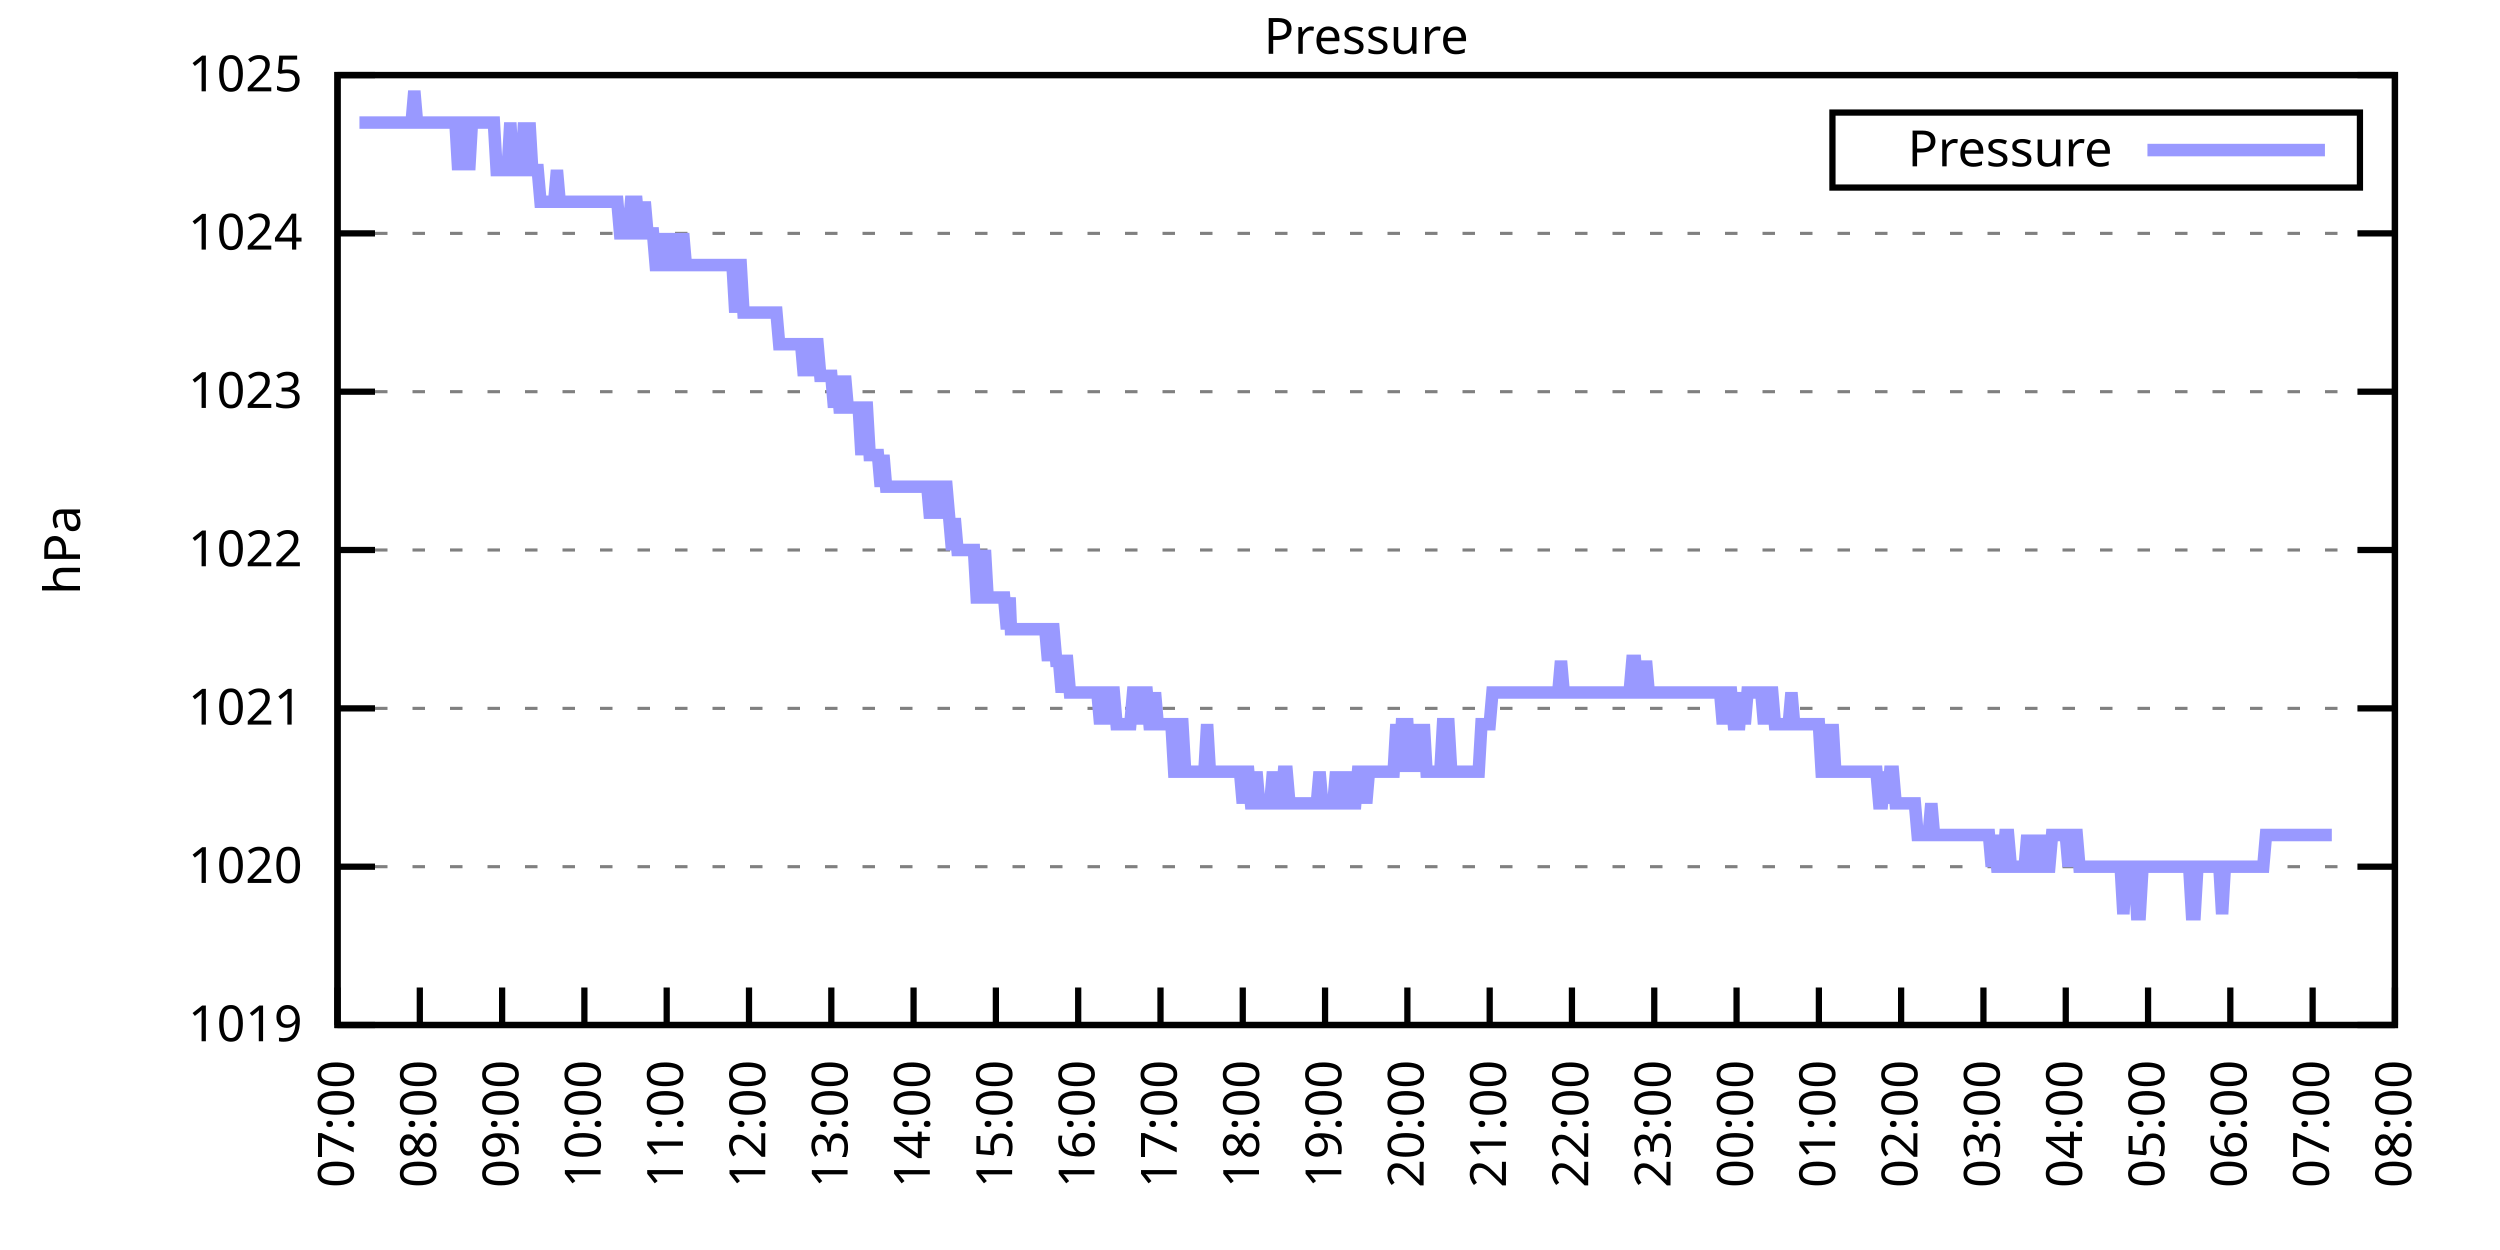
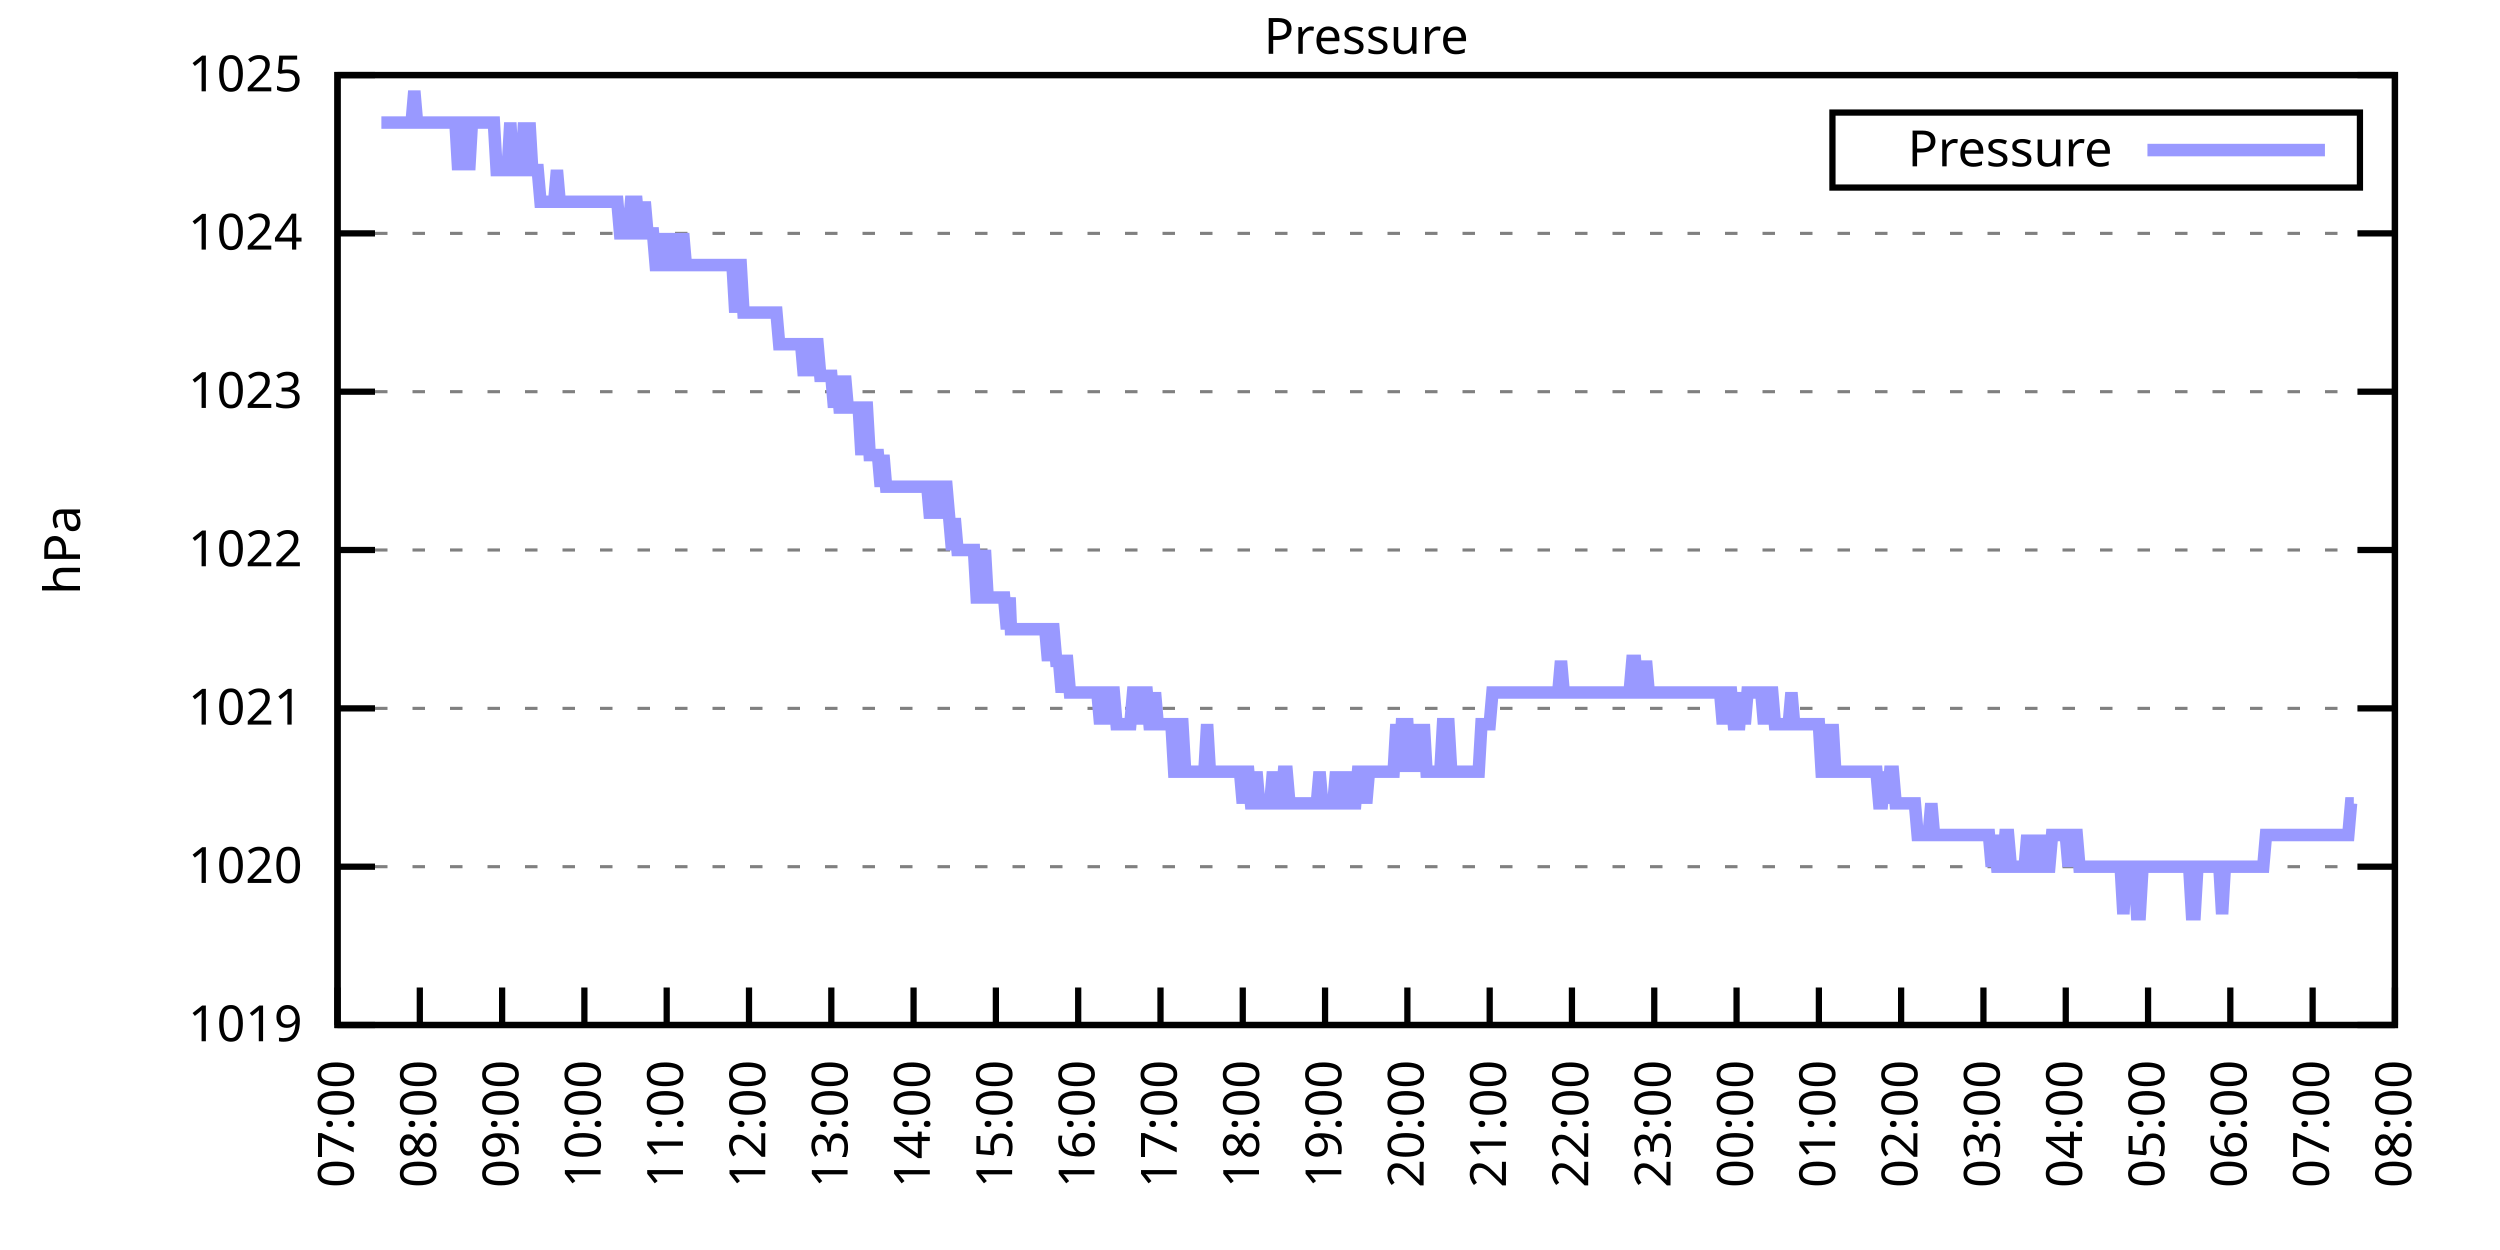
<svg xmlns="http://www.w3.org/2000/svg" xmlns:xlink="http://www.w3.org/1999/xlink" width="400" height="200" viewBox="0 0 400 200">
  <g id="gnuplot_canvas">
    <rect x="0" y="0" width="400" height="200" fill="none" />
    <defs>
      <circle id="gpDot" r="0.5" stroke-width="0.5" stroke="currentColor" />
      <path id="gpPt0" stroke-width="0.333" stroke="currentColor" d="M-1,0 h2 M0,-1 v2" />
      <path id="gpPt1" stroke-width="0.333" stroke="currentColor" d="M-1,-1 L1,1 M1,-1 L-1,1" />
      <path id="gpPt2" stroke-width="0.333" stroke="currentColor" d="M-1,0 L1,0 M0,-1 L0,1 M-1,-1 L1,1 M-1,1 L1,-1" />
      <rect id="gpPt3" stroke-width="0.333" stroke="currentColor" x="-1" y="-1" width="2" height="2" />
      <rect id="gpPt4" stroke-width="0.333" stroke="currentColor" fill="currentColor" x="-1" y="-1" width="2" height="2" />
      <circle id="gpPt5" stroke-width="0.333" stroke="currentColor" cx="0" cy="0" r="1" />
      <use xlink:href="#gpPt5" id="gpPt6" fill="currentColor" stroke="none" />
      <path id="gpPt7" stroke-width="0.333" stroke="currentColor" d="M0,-1.33 L-1.33,0.67 L1.33,0.67 z" />
      <use xlink:href="#gpPt7" id="gpPt8" fill="currentColor" stroke="none" />
      <use xlink:href="#gpPt7" id="gpPt9" stroke="currentColor" transform="rotate(180)" />
      <use xlink:href="#gpPt9" id="gpPt10" fill="currentColor" stroke="none" />
      <use xlink:href="#gpPt3" id="gpPt11" stroke="currentColor" transform="rotate(45)" />
      <use xlink:href="#gpPt11" id="gpPt12" fill="currentColor" stroke="none" />
      <path id="gpPt13" stroke-width="0.333" stroke="currentColor" d="M0,1.330 L1.265,0.411 L0.782,-1.067 L-0.782,-1.076 L-1.265,0.411 z" />
      <use xlink:href="#gpPt13" id="gpPt14" fill="currentColor" stroke="none" />
      <filter id="textbox" filterUnits="objectBoundingBox" x="0" y="0" height="1" width="1">
        <feFlood flood-color="white" flood-opacity="1" result="bgnd" />
        <feComposite in="SourceGraphic" in2="bgnd" operator="atop" />
      </filter>
      <filter id="greybox" filterUnits="objectBoundingBox" x="0" y="0" height="1" width="1">
        <feFlood flood-color="lightgrey" flood-opacity="1" result="grey" />
        <feComposite in="SourceGraphic" in2="grey" operator="atop" />
      </filter>
    </defs>
    <g fill="none" color="white" stroke="currentColor" stroke-width="1.00" stroke-linecap="butt" stroke-linejoin="miter">
</g>
    <g fill="none" color="black" stroke="currentColor" stroke-width="1.00" stroke-linecap="butt" stroke-linejoin="miter">
      <g stroke="none" shape-rendering="crispEdges">
        <polygon fill="rgb(255, 255, 255)" points="54.00,164.00 383.18,164.00 383.18,12.02 54.00,12.02 " />
      </g>
    </g>
    <g fill="none" color="black" stroke="currentColor" stroke-width="1.00" stroke-linecap="butt" stroke-linejoin="miter">
</g>
    <g fill="none" color="black" stroke="black" stroke-width="0.50" stroke-linecap="butt" stroke-linejoin="miter">
</g>
    <g fill="none" color="gray" stroke="currentColor" stroke-width="0.50" stroke-linecap="butt" stroke-linejoin="miter">
      <path stroke="gray" stroke-dasharray="2,4" class="gridline" d="M54.00,164.00 L383.19,164.00  " />
    </g>
    <g fill="none" color="gray" stroke="gray" stroke-width="1.00" stroke-linecap="butt" stroke-linejoin="miter">
</g>
    <g fill="none" color="black" stroke="currentColor" stroke-width="1.00" stroke-linecap="butt" stroke-linejoin="miter">
      <path stroke="black" d="M54.00,164.00 L60.00,164.00 M383.19,164.00 L377.19,164.00  " />
      <g transform="translate(48.40,166.60)" stroke="none" fill="black" font-family="Sans" font-size="8.00" text-anchor="end">
        <text>
          <tspan font-family="Sans"> 1019</tspan>
        </text>
      </g>
    </g>
    <g fill="none" color="black" stroke="currentColor" stroke-width="1.00" stroke-linecap="butt" stroke-linejoin="miter">
</g>
    <g fill="none" color="black" stroke="black" stroke-width="0.50" stroke-linecap="butt" stroke-linejoin="miter">
</g>
    <g fill="none" color="gray" stroke="currentColor" stroke-width="0.50" stroke-linecap="butt" stroke-linejoin="miter">
      <path stroke="gray" stroke-dasharray="2,4" class="gridline" d="M54.00,138.67 L383.19,138.67  " />
    </g>
    <g fill="none" color="gray" stroke="gray" stroke-width="1.00" stroke-linecap="butt" stroke-linejoin="miter">
</g>
    <g fill="none" color="black" stroke="currentColor" stroke-width="1.00" stroke-linecap="butt" stroke-linejoin="miter">
      <path stroke="black" d="M54.00,138.67 L60.00,138.67 M383.19,138.67 L377.19,138.67  " />
      <g transform="translate(48.40,141.27)" stroke="none" fill="black" font-family="Sans" font-size="8.00" text-anchor="end">
        <text>
          <tspan font-family="Sans"> 1020</tspan>
        </text>
      </g>
    </g>
    <g fill="none" color="black" stroke="currentColor" stroke-width="1.00" stroke-linecap="butt" stroke-linejoin="miter">
</g>
    <g fill="none" color="black" stroke="black" stroke-width="0.50" stroke-linecap="butt" stroke-linejoin="miter">
</g>
    <g fill="none" color="gray" stroke="currentColor" stroke-width="0.50" stroke-linecap="butt" stroke-linejoin="miter">
      <path stroke="gray" stroke-dasharray="2,4" class="gridline" d="M54.00,113.34 L383.19,113.34  " />
    </g>
    <g fill="none" color="gray" stroke="gray" stroke-width="1.00" stroke-linecap="butt" stroke-linejoin="miter">
</g>
    <g fill="none" color="black" stroke="currentColor" stroke-width="1.00" stroke-linecap="butt" stroke-linejoin="miter">
      <path stroke="black" d="M54.00,113.34 L60.00,113.34 M383.19,113.34 L377.19,113.34  " />
      <g transform="translate(48.40,115.94)" stroke="none" fill="black" font-family="Sans" font-size="8.00" text-anchor="end">
        <text>
          <tspan font-family="Sans"> 1021</tspan>
        </text>
      </g>
    </g>
    <g fill="none" color="black" stroke="currentColor" stroke-width="1.00" stroke-linecap="butt" stroke-linejoin="miter">
</g>
    <g fill="none" color="black" stroke="black" stroke-width="0.50" stroke-linecap="butt" stroke-linejoin="miter">
</g>
    <g fill="none" color="gray" stroke="currentColor" stroke-width="0.50" stroke-linecap="butt" stroke-linejoin="miter">
      <path stroke="gray" stroke-dasharray="2,4" class="gridline" d="M54.00,88.00 L383.19,88.00  " />
    </g>
    <g fill="none" color="gray" stroke="gray" stroke-width="1.00" stroke-linecap="butt" stroke-linejoin="miter">
</g>
    <g fill="none" color="black" stroke="currentColor" stroke-width="1.00" stroke-linecap="butt" stroke-linejoin="miter">
      <path stroke="black" d="M54.00,88.00 L60.00,88.00 M383.19,88.00 L377.19,88.00  " />
      <g transform="translate(48.40,90.60)" stroke="none" fill="black" font-family="Sans" font-size="8.00" text-anchor="end">
        <text>
          <tspan font-family="Sans"> 1022</tspan>
        </text>
      </g>
    </g>
    <g fill="none" color="black" stroke="currentColor" stroke-width="1.00" stroke-linecap="butt" stroke-linejoin="miter">
</g>
    <g fill="none" color="black" stroke="black" stroke-width="0.50" stroke-linecap="butt" stroke-linejoin="miter">
</g>
    <g fill="none" color="gray" stroke="currentColor" stroke-width="0.50" stroke-linecap="butt" stroke-linejoin="miter">
      <path stroke="gray" stroke-dasharray="2,4" class="gridline" d="M54.00,62.67 L383.19,62.67  " />
    </g>
    <g fill="none" color="gray" stroke="gray" stroke-width="1.00" stroke-linecap="butt" stroke-linejoin="miter">
</g>
    <g fill="none" color="black" stroke="currentColor" stroke-width="1.00" stroke-linecap="butt" stroke-linejoin="miter">
      <path stroke="black" d="M54.00,62.67 L60.00,62.67 M383.19,62.67 L377.19,62.67  " />
      <g transform="translate(48.40,65.27)" stroke="none" fill="black" font-family="Sans" font-size="8.00" text-anchor="end">
        <text>
          <tspan font-family="Sans"> 1023</tspan>
        </text>
      </g>
    </g>
    <g fill="none" color="black" stroke="currentColor" stroke-width="1.00" stroke-linecap="butt" stroke-linejoin="miter">
</g>
    <g fill="none" color="black" stroke="black" stroke-width="0.50" stroke-linecap="butt" stroke-linejoin="miter">
</g>
    <g fill="none" color="gray" stroke="currentColor" stroke-width="0.50" stroke-linecap="butt" stroke-linejoin="miter">
      <path stroke="gray" stroke-dasharray="2,4" class="gridline" d="M54.00,37.34 L383.19,37.34  " />
    </g>
    <g fill="none" color="gray" stroke="gray" stroke-width="1.00" stroke-linecap="butt" stroke-linejoin="miter">
</g>
    <g fill="none" color="black" stroke="currentColor" stroke-width="1.00" stroke-linecap="butt" stroke-linejoin="miter">
      <path stroke="black" d="M54.00,37.34 L60.00,37.34 M383.19,37.34 L377.19,37.34  " />
      <g transform="translate(48.40,39.94)" stroke="none" fill="black" font-family="Sans" font-size="8.00" text-anchor="end">
        <text>
          <tspan font-family="Sans"> 1024</tspan>
        </text>
      </g>
    </g>
    <g fill="none" color="black" stroke="currentColor" stroke-width="1.00" stroke-linecap="butt" stroke-linejoin="miter">
</g>
    <g fill="none" color="black" stroke="black" stroke-width="0.50" stroke-linecap="butt" stroke-linejoin="miter">
</g>
    <g fill="none" color="gray" stroke="currentColor" stroke-width="0.50" stroke-linecap="butt" stroke-linejoin="miter">
      <path stroke="gray" stroke-dasharray="2,4" class="gridline" d="M54.00,12.01 L383.19,12.01  " />
    </g>
    <g fill="none" color="gray" stroke="gray" stroke-width="1.00" stroke-linecap="butt" stroke-linejoin="miter">
</g>
    <g fill="none" color="black" stroke="currentColor" stroke-width="1.00" stroke-linecap="butt" stroke-linejoin="miter">
      <path stroke="black" d="M54.00,12.01 L60.00,12.01 M383.19,12.01 L377.19,12.01  " />
      <g transform="translate(48.40,14.61)" stroke="none" fill="black" font-family="Sans" font-size="8.00" text-anchor="end">
        <text>
          <tspan font-family="Sans"> 1025</tspan>
        </text>
      </g>
    </g>
    <g fill="none" color="black" stroke="currentColor" stroke-width="1.00" stroke-linecap="butt" stroke-linejoin="miter">
      <path stroke="black" d="M54.00,164.00 L54.00,158.00  " />
      <g transform="translate(56.60,169.60) rotate(270.00)" stroke="none" fill="black" font-family="Sans" font-size="8.00" text-anchor="end">
        <text>
          <tspan font-family="Sans">07:00</tspan>
        </text>
      </g>
    </g>
    <g fill="none" color="black" stroke="currentColor" stroke-width="1.00" stroke-linecap="butt" stroke-linejoin="miter">
      <path stroke="black" d="M67.17,164.00 L67.17,158.00  " />
      <g transform="translate(69.77,169.60) rotate(270.00)" stroke="none" fill="black" font-family="Sans" font-size="8.00" text-anchor="end">
        <text>
          <tspan font-family="Sans">08:00</tspan>
        </text>
      </g>
    </g>
    <g fill="none" color="black" stroke="currentColor" stroke-width="1.00" stroke-linecap="butt" stroke-linejoin="miter">
      <path stroke="black" d="M80.34,164.00 L80.34,158.00  " />
      <g transform="translate(82.94,169.60) rotate(270.00)" stroke="none" fill="black" font-family="Sans" font-size="8.00" text-anchor="end">
        <text>
          <tspan font-family="Sans">09:00</tspan>
        </text>
      </g>
    </g>
    <g fill="none" color="black" stroke="currentColor" stroke-width="1.00" stroke-linecap="butt" stroke-linejoin="miter">
      <path stroke="black" d="M93.50,164.00 L93.50,158.00  " />
      <g transform="translate(96.10,169.60) rotate(270.00)" stroke="none" fill="black" font-family="Sans" font-size="8.00" text-anchor="end">
        <text>
          <tspan font-family="Sans">10:00</tspan>
        </text>
      </g>
    </g>
    <g fill="none" color="black" stroke="currentColor" stroke-width="1.00" stroke-linecap="butt" stroke-linejoin="miter">
      <path stroke="black" d="M106.67,164.00 L106.67,158.00  " />
      <g transform="translate(109.27,169.60) rotate(270.00)" stroke="none" fill="black" font-family="Sans" font-size="8.00" text-anchor="end">
        <text>
          <tspan font-family="Sans">11:00</tspan>
        </text>
      </g>
    </g>
    <g fill="none" color="black" stroke="currentColor" stroke-width="1.00" stroke-linecap="butt" stroke-linejoin="miter">
      <path stroke="black" d="M119.84,164.00 L119.84,158.00  " />
      <g transform="translate(122.44,169.60) rotate(270.00)" stroke="none" fill="black" font-family="Sans" font-size="8.00" text-anchor="end">
        <text>
          <tspan font-family="Sans">12:00</tspan>
        </text>
      </g>
    </g>
    <g fill="none" color="black" stroke="currentColor" stroke-width="1.00" stroke-linecap="butt" stroke-linejoin="miter">
      <path stroke="black" d="M133.01,164.00 L133.01,158.00  " />
      <g transform="translate(135.61,169.60) rotate(270.00)" stroke="none" fill="black" font-family="Sans" font-size="8.00" text-anchor="end">
        <text>
          <tspan font-family="Sans">13:00</tspan>
        </text>
      </g>
    </g>
    <g fill="none" color="black" stroke="currentColor" stroke-width="1.00" stroke-linecap="butt" stroke-linejoin="miter">
      <path stroke="black" d="M146.17,164.00 L146.17,158.00  " />
      <g transform="translate(148.77,169.60) rotate(270.00)" stroke="none" fill="black" font-family="Sans" font-size="8.00" text-anchor="end">
        <text>
          <tspan font-family="Sans">14:00</tspan>
        </text>
      </g>
    </g>
    <g fill="none" color="black" stroke="currentColor" stroke-width="1.00" stroke-linecap="butt" stroke-linejoin="miter">
      <path stroke="black" d="M159.34,164.00 L159.34,158.00  " />
      <g transform="translate(161.94,169.60) rotate(270.00)" stroke="none" fill="black" font-family="Sans" font-size="8.00" text-anchor="end">
        <text>
          <tspan font-family="Sans">15:00</tspan>
        </text>
      </g>
    </g>
    <g fill="none" color="black" stroke="currentColor" stroke-width="1.00" stroke-linecap="butt" stroke-linejoin="miter">
      <path stroke="black" d="M172.51,164.00 L172.51,158.00  " />
      <g transform="translate(175.11,169.60) rotate(270.00)" stroke="none" fill="black" font-family="Sans" font-size="8.00" text-anchor="end">
        <text>
          <tspan font-family="Sans">16:00</tspan>
        </text>
      </g>
    </g>
    <g fill="none" color="black" stroke="currentColor" stroke-width="1.00" stroke-linecap="butt" stroke-linejoin="miter">
      <path stroke="black" d="M185.68,164.00 L185.68,158.00  " />
      <g transform="translate(188.28,169.60) rotate(270.00)" stroke="none" fill="black" font-family="Sans" font-size="8.00" text-anchor="end">
        <text>
          <tspan font-family="Sans">17:00</tspan>
        </text>
      </g>
    </g>
    <g fill="none" color="black" stroke="currentColor" stroke-width="1.00" stroke-linecap="butt" stroke-linejoin="miter">
      <path stroke="black" d="M198.84,164.00 L198.84,158.00  " />
      <g transform="translate(201.44,169.60) rotate(270.00)" stroke="none" fill="black" font-family="Sans" font-size="8.00" text-anchor="end">
        <text>
          <tspan font-family="Sans">18:00</tspan>
        </text>
      </g>
    </g>
    <g fill="none" color="black" stroke="currentColor" stroke-width="1.00" stroke-linecap="butt" stroke-linejoin="miter">
      <path stroke="black" d="M212.01,164.00 L212.01,158.00  " />
      <g transform="translate(214.61,169.60) rotate(270.00)" stroke="none" fill="black" font-family="Sans" font-size="8.00" text-anchor="end">
        <text>
          <tspan font-family="Sans">19:00</tspan>
        </text>
      </g>
    </g>
    <g fill="none" color="black" stroke="currentColor" stroke-width="1.00" stroke-linecap="butt" stroke-linejoin="miter">
      <path stroke="black" d="M225.18,164.00 L225.18,158.00  " />
      <g transform="translate(227.78,169.60) rotate(270.00)" stroke="none" fill="black" font-family="Sans" font-size="8.00" text-anchor="end">
        <text>
          <tspan font-family="Sans">20:00</tspan>
        </text>
      </g>
    </g>
    <g fill="none" color="black" stroke="currentColor" stroke-width="1.00" stroke-linecap="butt" stroke-linejoin="miter">
      <path stroke="black" d="M238.35,164.00 L238.35,158.00  " />
      <g transform="translate(240.95,169.60) rotate(270.00)" stroke="none" fill="black" font-family="Sans" font-size="8.00" text-anchor="end">
        <text>
          <tspan font-family="Sans">21:00</tspan>
        </text>
      </g>
    </g>
    <g fill="none" color="black" stroke="currentColor" stroke-width="1.00" stroke-linecap="butt" stroke-linejoin="miter">
      <path stroke="black" d="M251.51,164.00 L251.51,158.00  " />
      <g transform="translate(254.11,169.60) rotate(270.00)" stroke="none" fill="black" font-family="Sans" font-size="8.00" text-anchor="end">
        <text>
          <tspan font-family="Sans">22:00</tspan>
        </text>
      </g>
    </g>
    <g fill="none" color="black" stroke="currentColor" stroke-width="1.00" stroke-linecap="butt" stroke-linejoin="miter">
      <path stroke="black" d="M264.68,164.00 L264.68,158.00  " />
      <g transform="translate(267.28,169.60) rotate(270.00)" stroke="none" fill="black" font-family="Sans" font-size="8.00" text-anchor="end">
        <text>
          <tspan font-family="Sans">23:00</tspan>
        </text>
      </g>
    </g>
    <g fill="none" color="black" stroke="currentColor" stroke-width="1.00" stroke-linecap="butt" stroke-linejoin="miter">
      <path stroke="black" d="M277.85,164.00 L277.85,158.00  " />
      <g transform="translate(280.45,169.60) rotate(270.00)" stroke="none" fill="black" font-family="Sans" font-size="8.00" text-anchor="end">
        <text>
          <tspan font-family="Sans">00:00</tspan>
        </text>
      </g>
    </g>
    <g fill="none" color="black" stroke="currentColor" stroke-width="1.00" stroke-linecap="butt" stroke-linejoin="miter">
      <path stroke="black" d="M291.02,164.00 L291.02,158.00  " />
      <g transform="translate(293.62,169.60) rotate(270.00)" stroke="none" fill="black" font-family="Sans" font-size="8.00" text-anchor="end">
        <text>
          <tspan font-family="Sans">01:00</tspan>
        </text>
      </g>
    </g>
    <g fill="none" color="black" stroke="currentColor" stroke-width="1.00" stroke-linecap="butt" stroke-linejoin="miter">
      <path stroke="black" d="M304.18,164.00 L304.18,158.00  " />
      <g transform="translate(306.78,169.60) rotate(270.00)" stroke="none" fill="black" font-family="Sans" font-size="8.00" text-anchor="end">
        <text>
          <tspan font-family="Sans">02:00</tspan>
        </text>
      </g>
    </g>
    <g fill="none" color="black" stroke="currentColor" stroke-width="1.00" stroke-linecap="butt" stroke-linejoin="miter">
      <path stroke="black" d="M317.35,164.00 L317.35,158.00  " />
      <g transform="translate(319.95,169.60) rotate(270.00)" stroke="none" fill="black" font-family="Sans" font-size="8.00" text-anchor="end">
        <text>
          <tspan font-family="Sans">03:00</tspan>
        </text>
      </g>
    </g>
    <g fill="none" color="black" stroke="currentColor" stroke-width="1.00" stroke-linecap="butt" stroke-linejoin="miter">
      <path stroke="black" d="M330.52,164.00 L330.52,158.00  " />
      <g transform="translate(333.12,169.60) rotate(270.00)" stroke="none" fill="black" font-family="Sans" font-size="8.00" text-anchor="end">
        <text>
          <tspan font-family="Sans">04:00</tspan>
        </text>
      </g>
    </g>
    <g fill="none" color="black" stroke="currentColor" stroke-width="1.00" stroke-linecap="butt" stroke-linejoin="miter">
      <path stroke="black" d="M343.69,164.00 L343.69,158.00  " />
      <g transform="translate(346.29,169.60) rotate(270.00)" stroke="none" fill="black" font-family="Sans" font-size="8.00" text-anchor="end">
        <text>
          <tspan font-family="Sans">05:00</tspan>
        </text>
      </g>
    </g>
    <g fill="none" color="black" stroke="currentColor" stroke-width="1.00" stroke-linecap="butt" stroke-linejoin="miter">
      <path stroke="black" d="M356.85,164.00 L356.85,158.00  " />
      <g transform="translate(359.45,169.60) rotate(270.00)" stroke="none" fill="black" font-family="Sans" font-size="8.00" text-anchor="end">
        <text>
          <tspan font-family="Sans">06:00</tspan>
        </text>
      </g>
    </g>
    <g fill="none" color="black" stroke="currentColor" stroke-width="1.00" stroke-linecap="butt" stroke-linejoin="miter">
      <path stroke="black" d="M370.02,164.00 L370.02,158.00  " />
      <g transform="translate(372.62,169.60) rotate(270.00)" stroke="none" fill="black" font-family="Sans" font-size="8.00" text-anchor="end">
        <text>
          <tspan font-family="Sans">07:00</tspan>
        </text>
      </g>
    </g>
    <g fill="none" color="black" stroke="currentColor" stroke-width="1.00" stroke-linecap="butt" stroke-linejoin="miter">
      <path stroke="black" d="M383.19,164.00 L383.19,158.00  " />
      <g transform="translate(385.79,169.60) rotate(270.00)" stroke="none" fill="black" font-family="Sans" font-size="8.00" text-anchor="end">
        <text>
          <tspan font-family="Sans">08:00</tspan>
        </text>
      </g>
    </g>
    <g fill="none" color="black" stroke="currentColor" stroke-width="1.00" stroke-linecap="butt" stroke-linejoin="miter">
</g>
    <g fill="none" color="black" stroke="currentColor" stroke-width="1.00" stroke-linecap="butt" stroke-linejoin="miter">
      <path stroke="black" d="M54.00,12.01 L54.00,164.00 L383.19,164.00 L383.19,12.01 L54.00,12.01 Z  " />
    </g>
    <g fill="none" color="black" stroke="currentColor" stroke-width="1.00" stroke-linecap="butt" stroke-linejoin="miter">
</g>
    <g fill="none" color="black" stroke="currentColor" stroke-width="1.00" stroke-linecap="butt" stroke-linejoin="miter">
      <path stroke="black" d="M293.19,30.01 L293.19,18.01 L377.59,18.01 L377.59,30.01 L293.19,30.01 Z  " />
    </g>
    <g id="Pressure_plot_1">
      <g fill="none" color="white" stroke="black" stroke-width="2.00" stroke-linecap="butt" stroke-linejoin="miter">
</g>
      <g fill="none" color="black" stroke="currentColor" stroke-width="2.00" stroke-linecap="butt" stroke-linejoin="miter">
        <g transform="translate(337.99,26.61)" stroke="none" fill="black" font-family="Sans" font-size="8.00" text-anchor="end">
          <text>
            <tspan font-family="Sans">Pressure</tspan>
          </text>
        </g>
      </g>
      <g fill="none" color="black" stroke="currentColor" stroke-width="2.00" stroke-linecap="butt" stroke-linejoin="miter">
-         <path stroke="rgb(153, 153, 255)" d="M343.59,24.01 L371.99,24.01 M57.51,19.61 L57.95,19.61 L58.39,19.61 L58.83,19.61 L59.27,19.61 L59.71,19.61   L60.14,19.61 L60.58,19.61 L61.02,19.61 L61.46,19.61 L61.90,19.61 L62.34,19.61 L62.78,19.61 L63.22,19.61   L63.66,19.61 L64.10,19.61 L64.53,19.61 L64.97,19.61 L65.41,19.61 L65.85,19.61 L66.29,14.54 L66.73,19.61   L67.17,19.61 L67.61,19.61 L68.05,19.61 L68.48,19.61 L68.92,19.61 L69.36,19.61 L69.80,19.61 L70.24,19.61   L70.68,19.61 L71.12,19.61 L71.56,19.61 L72.00,19.61 L72.43,19.61 L72.87,19.61 L73.31,27.21 L73.75,19.61   L74.19,19.61 L74.63,19.61 L75.07,27.21 L75.51,19.61 L75.95,19.61 L76.38,19.61 L76.82,19.61 L77.26,19.61   L77.70,19.61 L78.14,19.61 L78.58,19.61 L79.02,19.61 L79.46,27.21 L79.90,27.21 L80.34,27.21 L80.77,27.21   L81.21,27.21 L81.65,19.61 L82.09,27.21 L82.53,27.21 L82.97,27.21 L83.41,27.21 L83.85,19.61 L84.29,27.21   L84.72,19.61 L85.16,27.21 L85.60,27.21 L86.04,27.21 L86.48,32.28 L86.92,32.28 L87.36,32.28 L87.80,32.28   L88.24,32.28 L88.67,32.28 L89.11,27.21 L89.55,32.28 L89.99,32.28 L90.43,32.28 L90.87,32.28 L91.31,32.28   L91.75,32.28 L92.19,32.28 L92.62,32.28 L93.06,32.28 L93.50,32.28 L93.94,32.28 L94.38,32.28 L94.82,32.28   L95.26,32.28 L95.70,32.28 L96.14,32.28 L96.58,32.28 L97.01,32.28 L97.45,32.28 L97.89,32.28 L98.33,32.28   L98.77,32.28 L99.21,37.34 L99.65,37.34 L100.09,37.34 L100.53,37.34 L100.96,32.28 L101.40,32.28 L101.84,32.28   L102.28,37.34 L102.72,37.34 L103.16,32.28 L103.60,37.34 L104.04,37.34 L104.48,37.34 L104.91,42.41 L105.35,42.41   L105.79,42.41 L106.23,37.34 L106.67,42.41 L107.11,42.41 L107.55,42.41 L107.99,37.34 L108.43,42.41 L108.87,42.41   L109.30,37.34 L109.74,42.41 L110.18,42.41 L110.62,42.41 L111.06,42.41 L111.50,42.41 L111.94,42.41 L112.38,42.41   L112.82,42.41 L113.25,42.41 L113.69,42.41 L114.13,42.41 L114.57,42.41 L115.01,42.41 L115.45,42.41 L115.89,42.41   L116.33,42.41 L116.77,42.41 L117.20,42.41 L117.64,50.01 L118.08,42.41 L118.52,42.41 L118.96,50.01 L119.40,50.01   L119.84,50.01 L120.28,50.01 L120.72,50.01 L121.15,50.01 L121.59,50.01 L122.03,50.01 L122.47,50.01 L122.91,50.01   L123.35,50.01 L123.79,50.01 L124.23,50.01 L124.67,55.07 L125.11,55.07 L125.54,55.07 L125.98,55.07 L126.42,55.07   L126.86,55.07 L127.30,55.07 L127.74,55.07 L128.18,55.07 L128.62,60.14 L129.06,55.07 L129.49,60.14 L129.93,55.07   L130.37,55.07 L130.81,55.07 L131.25,60.14 L131.69,60.14 L132.13,60.14 L132.57,60.14 L133.01,60.14 L133.44,65.21   L133.88,60.14 L134.32,65.21 L134.76,65.21 L135.20,60.14 L135.64,65.21 L136.08,65.21 L136.52,65.21 L136.96,65.21   L137.39,65.21 L137.83,72.81 L138.27,65.21 L138.71,65.21 L139.15,72.81 L139.59,72.81 L140.03,72.81 L140.47,72.81   L140.91,77.87 L141.35,72.81 L141.78,77.87 L142.22,77.87 L142.66,77.87 L143.10,77.87 L143.54,77.87 L143.98,77.87   L144.42,77.87 L144.86,77.87 L145.30,77.87 L145.73,77.87 L146.17,77.87 L146.61,77.87 L147.05,77.87 L147.49,77.87   L147.93,77.87 L148.37,77.87 L148.81,82.94 L149.25,77.87 L149.68,77.87 L150.12,77.87 L150.56,82.94 L151.00,77.87   L151.44,77.87 L151.88,82.94 L152.32,88.00 L152.76,82.94 L153.20,88.00 L153.63,88.00 L154.07,88.00 L154.51,88.00   L154.95,88.00 L155.39,88.00 L155.83,88.00 L156.27,95.60 L156.71,95.60 L157.15,95.60 L157.59,88.00 L158.02,95.60   L158.46,95.60 L158.90,95.60 L159.34,95.60 L159.78,95.60 L160.22,95.60 L160.66,95.60 L161.10,100.67 L161.54,95.60   L161.75,100.67 L162.41,100.67 L162.85,100.67 L163.29,100.67 L163.73,100.67 L164.17,100.67 L164.61,100.67 L165.05,100.67   L165.49,100.67 L165.92,100.67 L166.36,100.67 L166.80,100.67 L167.24,100.67 L167.68,105.74 L168.12,100.67 L168.56,100.67   L169.00,105.74 L169.44,105.74 L169.87,110.80 L170.31,105.74 L170.75,105.74 L171.19,110.80 L171.63,110.80 L172.07,110.80   L172.51,110.80 L172.95,110.80 L173.39,110.80 L173.83,110.80 L174.26,110.80 L174.70,110.80 L175.14,110.80 L175.58,110.80   L176.02,115.87 L176.46,110.80 L176.90,110.80 L177.34,115.87 L177.78,110.80 L178.21,110.80 L178.65,115.87 L179.09,115.87   L179.53,115.87 L179.97,115.87 L180.41,115.87 L180.85,115.87 L181.29,110.80 L181.73,110.80 L182.16,115.87 L182.60,110.80   L183.04,110.80 L183.48,110.80 L183.92,115.87 L184.36,115.87 L184.80,110.80 L185.24,115.87 L185.68,115.87 L186.11,115.87   L186.55,115.87 L186.99,115.87 L187.43,115.87 L187.87,123.47 L188.31,123.47 L188.75,115.87 L189.19,115.87 L189.63,123.47   L190.07,123.47 L190.50,123.47 L190.94,123.47 L191.38,123.47 L191.82,123.47 L192.26,123.47 L192.70,123.47 L193.14,115.87   L193.58,123.47 L194.02,123.47 L194.45,123.47 L194.89,123.47 L195.33,123.47 L195.77,123.47 L196.21,123.47 L196.65,123.47   L197.09,123.47 L197.53,123.47 L197.97,123.47 L198.40,123.47 L198.84,128.54 L199.28,123.47 L199.72,123.47 L200.16,128.54   L200.60,128.54 L201.04,123.47 L201.48,128.54 L201.92,128.54 L202.35,128.54 L202.79,128.54 L203.23,128.54 L203.67,123.47   L204.11,128.54 L204.55,128.54 L204.99,128.54 L205.43,123.47 L205.87,123.47 L206.31,128.54 L206.74,128.54 L207.18,128.54   L207.62,128.54 L208.06,128.54 L208.50,128.54 L208.94,128.54 L209.38,128.54 L209.82,128.54 L210.26,128.54 L210.69,128.54   L211.13,123.47 L211.57,128.54 L212.01,128.54 L212.45,128.54 L212.89,128.54 L213.33,128.54 L213.77,123.47 L214.21,128.54   L214.64,128.54 L215.08,128.54 L215.52,123.47 L215.96,128.54 L216.40,128.54 L216.84,128.54 L217.28,123.47 L217.72,123.47   L218.16,123.47 L218.60,128.54 L219.03,123.47 L219.47,123.47 L219.91,123.47 L220.35,123.47 L220.79,123.47 L221.23,123.47   L221.67,123.47 L222.11,123.47 L222.55,123.47 L222.98,123.47 L223.42,115.87 L223.86,123.47 L224.30,115.87 L224.74,115.87   L225.18,115.87 L225.62,123.47 L226.06,115.87 L226.50,123.47 L226.93,115.87 L227.37,123.47 L227.81,115.87 L228.25,123.47   L228.69,123.47 L229.13,123.47 L229.57,123.47 L230.01,123.47 L230.45,123.47 L230.88,115.87 L231.32,115.87 L231.76,115.87   L232.20,123.47 L232.64,123.47 L233.08,123.47 L233.52,123.47 L233.96,123.47 L234.40,123.47 L234.84,123.47 L235.27,123.47   L235.71,123.47 L236.15,123.47 L236.59,123.47 L237.03,115.87 L237.47,115.87 L237.91,115.87 L238.35,115.87 L238.79,110.80   L239.22,110.80 L239.66,110.80 L240.10,110.80 L240.54,110.80 L240.98,110.80 L241.42,110.80 L241.86,110.80 L242.30,110.80   L242.74,110.80 L243.17,110.80 L243.61,110.80 L244.05,110.80 L244.49,110.80 L244.93,110.80 L245.37,110.80 L245.81,110.80   L246.25,110.80 L246.69,110.80 L247.12,110.80 L247.56,110.80 L248.00,110.80 L248.44,110.80 L248.88,110.80 L249.32,110.80   L249.76,105.74 L250.20,110.80 L250.64,110.80 L251.08,110.80 L251.51,110.80 L251.95,110.80 L252.39,110.80 L252.83,110.80   L253.27,110.80 L253.71,110.80 L254.15,110.80 L254.59,110.80 L255.03,110.80 L255.46,110.80 L255.90,110.80 L256.34,110.80   L256.78,110.80 L257.22,110.80 L257.66,110.80 L258.10,110.80 L258.54,110.80 L258.98,110.80 L259.41,110.80 L259.85,110.80   L260.29,110.80 L260.73,110.80 L261.17,105.74 L261.61,105.74 L262.05,110.80 L262.49,110.80 L262.93,110.80 L263.36,105.74   L263.80,110.80 L264.24,110.80 L264.68,110.80 L265.12,110.80 L265.56,110.80 L266.00,110.80 L266.44,110.80 L266.88,110.80   L267.32,110.80 L267.75,110.80 L268.19,110.80 L268.63,110.80 L269.07,110.80 L269.51,110.80 L269.95,110.80 L270.39,110.80   L270.83,110.80 L271.27,110.80 L271.70,110.80 L272.14,110.80 L272.58,110.80 L273.02,110.80 L273.46,110.80 L273.90,110.80   L274.34,110.80 L274.78,110.80 L275.22,110.80 L275.65,115.87 L276.09,110.80 L276.53,110.80 L276.97,110.80 L277.41,115.87   L277.85,115.87 L278.29,115.87 L278.73,110.80 L279.17,115.87 L279.60,110.80 L280.04,110.80 L280.48,110.80 L280.92,110.80   L281.36,110.80 L281.80,110.80 L282.24,115.87 L282.68,110.80 L283.12,110.80 L283.56,110.80 L283.99,115.87 L284.43,115.87   L284.87,115.87 L285.31,115.87 L285.75,115.87 L286.19,115.87 L286.63,110.80 L287.07,115.87 L287.51,115.87 L287.94,115.87   L288.38,115.87 L288.82,115.87 L289.26,115.87 L289.70,115.87 L290.14,115.87 L290.58,115.87 L291.02,115.87 L291.46,123.47   L291.89,123.47 L292.33,115.87 L292.77,123.47 L293.21,115.87 L293.65,123.47 L294.09,123.47 L294.53,123.47 L294.97,123.47   L295.41,123.47 L295.84,123.47 L296.28,123.47 L296.72,123.47 L297.16,123.47 L297.60,123.47 L298.04,123.47 L298.48,123.47   L298.92,123.47 L299.36,123.47 L299.80,123.47 L300.23,123.47 L300.67,128.54 L301.11,128.54 L301.55,123.47 L301.99,128.54   L302.43,123.47 L302.87,123.47 L303.31,128.54 L303.75,128.54 L304.18,128.54 L304.62,128.54 L305.06,128.54 L305.50,128.54   L305.94,128.54 L306.38,128.54 L306.82,133.60 L307.26,133.60 L307.70,133.60 L308.13,133.60 L308.57,133.60 L309.01,128.54   L309.45,133.60 L309.89,133.60 L310.33,133.60 L310.77,133.60 L311.21,133.60 L311.65,133.60 L312.08,133.60 L312.52,133.60   L312.96,133.60 L313.40,133.60 L313.84,133.60 L314.28,133.60 L314.72,133.60 L315.16,133.60 L315.60,133.60 L316.04,133.60   L316.47,133.60 L316.91,133.60 L317.35,133.60 L317.79,133.60 L318.23,133.60 L318.67,138.67 L319.11,133.60 L319.55,138.67   L319.99,138.67 L320.42,138.67 L320.86,133.60 L321.30,133.60 L321.74,138.67 L322.18,138.67 L322.62,138.67 L323.06,138.67   L323.50,138.67 L323.94,138.67 L324.37,133.60 L324.81,138.67 L325.25,138.67 L325.69,138.67 L326.13,133.60 L326.57,138.67   L327.01,133.60 L327.45,138.67 L327.89,138.67 L328.33,133.60 L328.76,133.60 L329.20,133.60 L329.64,133.60 L330.08,133.60   L330.52,133.60 L330.96,138.67 L331.40,133.60 L331.84,133.60 L332.28,133.60 L332.71,138.67 L333.15,138.67 L333.59,138.67   L334.03,138.67 L334.47,138.67 L334.91,138.67 L335.35,138.67 L335.79,138.67 L336.23,138.67 L336.66,138.67 L337.10,138.67   L337.54,138.67 L337.98,138.67 L338.42,138.67 L338.86,138.67 L339.30,138.67 L339.74,146.27 L340.18,138.67 L340.61,138.67   L341.05,138.67 L341.49,138.67 L341.93,146.27 L342.37,146.27 L342.81,138.67 L343.25,138.67 L343.69,138.67 L344.13,138.67   L344.57,138.67 L345.00,138.67 L345.44,138.67 L345.88,138.67 L346.32,138.67 L346.76,138.67 L347.20,138.67 L347.64,138.67   L348.08,138.67 L348.52,138.67 L348.95,138.67 L349.39,138.67 L349.83,138.67 L350.27,138.67 L350.71,146.27 L351.15,146.27   L351.59,138.67 L352.03,138.67 L352.47,138.67 L352.90,138.67 L353.34,138.67 L353.78,138.67 L354.22,138.67 L354.66,138.67   L355.10,138.67 L355.54,146.27 L355.98,138.67 L356.42,138.67 L356.85,138.67 L357.29,138.67 L357.73,138.67 L358.17,138.67   L358.61,138.67 L359.05,138.67 L359.49,138.67 L359.93,138.67 L360.37,138.67 L360.81,138.67 L361.24,138.67 L361.68,138.67   L362.12,138.67 L362.56,133.60 L363.00,133.60 L363.44,133.60 L363.88,133.60 L364.32,133.60 L364.76,133.60 L365.19,133.60   L365.63,133.60 L366.07,133.60 L366.51,133.60 L366.95,133.60 L367.39,133.60 L367.83,133.60 L368.27,133.60 L368.71,133.60   L369.14,133.60 L369.58,133.60 L370.02,133.60 L370.46,133.60 L370.90,133.60 L371.34,133.60 L371.78,133.60 L372.22,133.60   L372.66,133.60 L373.09,133.60  " />
+         <path stroke="rgb(153, 153, 255)" d="M343.59,24.01 L371.99,24.01 M61.02,19.61 L61.46,19.61 L61.90,19.61 L62.34,19.61 L62.78,19.61 L63.22,19.61   L63.66,19.61 L64.10,19.61 L64.53,19.61 L64.97,19.61 L65.41,19.61 L65.85,19.61 L66.29,14.54 L66.73,19.61   L67.17,19.61 L67.61,19.61 L68.05,19.61 L68.48,19.61 L68.92,19.61 L69.36,19.61 L69.80,19.61 L70.24,19.61   L70.68,19.61 L71.12,19.61 L71.56,19.61 L72.00,19.61 L72.43,19.61 L72.87,19.61 L73.31,27.21 L73.75,19.61   L74.19,19.61 L74.63,19.61 L75.07,27.21 L75.51,19.61 L75.95,19.61 L76.38,19.61 L76.82,19.61 L77.26,19.61   L77.70,19.61 L78.14,19.61 L78.58,19.61 L79.02,19.61 L79.46,27.21 L79.90,27.21 L80.34,27.21 L80.77,27.21   L81.21,27.21 L81.65,19.61 L82.09,27.21 L82.53,27.21 L82.97,27.21 L83.41,27.21 L83.85,19.61 L84.29,27.21   L84.72,19.61 L85.16,27.21 L85.60,27.21 L86.04,27.21 L86.48,32.28 L86.92,32.28 L87.36,32.28 L87.80,32.28   L88.24,32.28 L88.67,32.28 L89.11,27.21 L89.55,32.28 L89.99,32.28 L90.43,32.28 L90.87,32.28 L91.31,32.28   L91.75,32.28 L92.19,32.28 L92.62,32.28 L93.06,32.28 L93.50,32.28 L93.94,32.28 L94.38,32.28 L94.82,32.28   L95.26,32.28 L95.70,32.28 L96.14,32.28 L96.58,32.28 L97.01,32.28 L97.45,32.28 L97.89,32.28 L98.33,32.28   L98.77,32.28 L99.21,37.34 L99.65,37.34 L100.09,37.34 L100.53,37.34 L100.96,32.28 L101.40,32.28 L101.84,32.28   L102.28,37.34 L102.72,37.34 L103.16,32.28 L103.60,37.34 L104.04,37.34 L104.48,37.34 L104.91,42.41 L105.35,42.41   L105.79,42.41 L106.23,37.34 L106.67,42.41 L107.11,42.41 L107.55,42.41 L107.99,37.34 L108.43,42.41 L108.87,42.41   L109.30,37.34 L109.74,42.41 L110.18,42.41 L110.62,42.41 L111.06,42.41 L111.50,42.41 L111.94,42.41 L112.38,42.41   L112.82,42.41 L113.25,42.41 L113.69,42.41 L114.13,42.41 L114.57,42.41 L115.01,42.41 L115.45,42.41 L115.89,42.41   L116.33,42.41 L116.77,42.41 L117.20,42.41 L117.64,50.01 L118.08,42.41 L118.52,42.41 L118.96,50.01 L119.40,50.01   L119.84,50.01 L120.28,50.01 L120.72,50.01 L121.15,50.01 L121.59,50.01 L122.03,50.01 L122.47,50.01 L122.91,50.01   L123.35,50.01 L123.79,50.01 L124.23,50.01 L124.67,55.07 L125.11,55.07 L125.54,55.07 L125.98,55.07 L126.42,55.07   L126.86,55.07 L127.30,55.07 L127.74,55.07 L128.18,55.07 L128.62,60.14 L129.06,55.07 L129.49,60.14 L129.93,55.07   L130.37,55.07 L130.81,55.07 L131.25,60.14 L131.69,60.14 L132.13,60.14 L132.57,60.14 L133.01,60.14 L133.44,65.21   L133.88,60.14 L134.32,65.21 L134.76,65.21 L135.20,60.14 L135.64,65.21 L136.08,65.21 L136.52,65.21 L136.96,65.21   L137.39,65.21 L137.83,72.81 L138.27,65.21 L138.71,65.21 L139.15,72.81 L139.59,72.81 L140.03,72.81 L140.47,72.81   L140.91,77.87 L141.35,72.81 L141.78,77.87 L142.22,77.87 L142.66,77.87 L143.10,77.87 L143.54,77.87 L143.98,77.87   L144.42,77.87 L144.86,77.87 L145.30,77.87 L145.73,77.87 L146.17,77.87 L146.61,77.87 L147.05,77.87 L147.49,77.87   L147.93,77.87 L148.37,77.87 L148.81,82.94 L149.25,77.87 L149.68,77.87 L150.12,77.87 L150.56,82.94 L151.00,77.87   L151.44,77.87 L151.88,82.94 L152.32,88.00 L152.76,82.94 L153.20,88.00 L153.63,88.00 L154.07,88.00 L154.51,88.00   L154.95,88.00 L155.39,88.00 L155.83,88.00 L156.27,95.60 L156.71,95.60 L157.15,95.60 L157.59,88.00 L158.02,95.60   L158.46,95.60 L158.90,95.60 L159.34,95.60 L159.78,95.60 L160.22,95.60 L160.66,95.60 L161.10,100.67 L161.54,95.60   L161.75,100.67 L162.41,100.67 L162.85,100.67 L163.29,100.67 L163.73,100.67 L164.17,100.67 L164.61,100.67 L165.05,100.67   L165.49,100.67 L165.92,100.67 L166.36,100.67 L166.80,100.67 L167.24,100.67 L167.68,105.74 L168.12,100.67 L168.56,100.67   L169.00,105.74 L169.44,105.74 L169.87,110.80 L170.31,105.74 L170.75,105.74 L171.19,110.80 L171.63,110.80 L172.07,110.80   L172.51,110.80 L172.95,110.80 L173.39,110.80 L173.83,110.80 L174.26,110.80 L174.70,110.80 L175.14,110.80 L175.58,110.80   L176.02,115.87 L176.46,110.80 L176.90,110.80 L177.34,115.87 L177.78,110.80 L178.21,110.80 L178.65,115.87 L179.09,115.87   L179.53,115.87 L179.97,115.87 L180.41,115.87 L180.85,115.87 L181.29,110.80 L181.73,110.80 L182.16,115.87 L182.60,110.80   L183.04,110.80 L183.48,110.80 L183.92,115.87 L184.36,115.87 L184.80,110.80 L185.24,115.87 L185.68,115.87 L186.11,115.87   L186.55,115.87 L186.99,115.87 L187.43,115.87 L187.87,123.47 L188.31,123.47 L188.75,115.87 L189.19,115.87 L189.63,123.47   L190.07,123.47 L190.50,123.47 L190.94,123.47 L191.38,123.47 L191.82,123.47 L192.26,123.47 L192.70,123.47 L193.14,115.87   L193.58,123.47 L194.02,123.47 L194.45,123.47 L194.89,123.47 L195.33,123.47 L195.77,123.47 L196.21,123.47 L196.65,123.47   L197.09,123.47 L197.53,123.47 L197.97,123.47 L198.40,123.47 L198.84,128.54 L199.28,123.47 L199.72,123.47 L200.16,128.54   L200.60,128.54 L201.04,123.47 L201.48,128.54 L201.92,128.54 L202.35,128.54 L202.79,128.54 L203.23,128.54 L203.67,123.47   L204.11,128.54 L204.55,128.54 L204.99,128.54 L205.43,123.47 L205.87,123.47 L206.31,128.54 L206.74,128.54 L207.18,128.54   L207.62,128.54 L208.06,128.54 L208.50,128.54 L208.94,128.54 L209.38,128.54 L209.82,128.54 L210.26,128.54 L210.69,128.54   L211.13,123.47 L211.57,128.54 L212.01,128.54 L212.45,128.54 L212.89,128.54 L213.33,128.54 L213.77,123.47 L214.21,128.54   L214.64,128.54 L215.08,128.54 L215.52,123.47 L215.96,128.54 L216.40,128.54 L216.84,128.54 L217.28,123.47 L217.72,123.47   L218.16,123.47 L218.60,128.54 L219.03,123.47 L219.47,123.47 L219.91,123.47 L220.35,123.47 L220.79,123.47 L221.23,123.47   L221.67,123.47 L222.11,123.47 L222.55,123.47 L222.98,123.47 L223.42,115.87 L223.86,123.47 L224.30,115.87 L224.74,115.87   L225.18,115.87 L225.62,123.47 L226.06,115.87 L226.50,123.47 L226.93,115.87 L227.37,123.47 L227.81,115.87 L228.25,123.47   L228.69,123.47 L229.13,123.47 L229.57,123.47 L230.01,123.47 L230.45,123.47 L230.88,115.87 L231.32,115.87 L231.76,115.87   L232.20,123.47 L232.64,123.47 L233.08,123.47 L233.52,123.47 L233.96,123.47 L234.40,123.47 L234.84,123.47 L235.27,123.47   L235.71,123.47 L236.15,123.47 L236.59,123.47 L237.03,115.87 L237.47,115.87 L237.91,115.87 L238.35,115.87 L238.79,110.80   L239.22,110.80 L239.66,110.80 L240.10,110.80 L240.54,110.80 L240.98,110.80 L241.42,110.80 L241.86,110.80 L242.30,110.80   L242.74,110.80 L243.17,110.80 L243.61,110.80 L244.05,110.80 L244.49,110.80 L244.93,110.80 L245.37,110.80 L245.81,110.80   L246.25,110.80 L246.69,110.80 L247.12,110.80 L247.56,110.80 L248.00,110.80 L248.44,110.80 L248.88,110.80 L249.32,110.80   L249.76,105.74 L250.20,110.80 L250.64,110.80 L251.08,110.80 L251.51,110.80 L251.95,110.80 L252.39,110.80 L252.83,110.80   L253.27,110.80 L253.71,110.80 L254.15,110.80 L254.59,110.80 L255.03,110.80 L255.46,110.80 L255.90,110.80 L256.34,110.80   L256.78,110.80 L257.22,110.80 L257.66,110.80 L258.10,110.80 L258.54,110.80 L258.98,110.80 L259.41,110.80 L259.85,110.80   L260.29,110.80 L260.73,110.80 L261.17,105.74 L261.61,105.74 L262.05,110.80 L262.49,110.80 L262.93,110.80 L263.36,105.74   L263.80,110.80 L264.24,110.80 L264.68,110.80 L265.12,110.80 L265.56,110.80 L266.00,110.80 L266.44,110.80 L266.88,110.80   L267.32,110.80 L267.75,110.80 L268.19,110.80 L268.63,110.80 L269.07,110.80 L269.51,110.80 L269.95,110.80 L270.39,110.80   L270.83,110.80 L271.27,110.80 L271.70,110.80 L272.14,110.80 L272.58,110.80 L273.02,110.80 L273.46,110.80 L273.90,110.80   L274.34,110.80 L274.78,110.80 L275.22,110.80 L275.65,115.87 L276.09,110.80 L276.53,110.80 L276.97,110.80 L277.41,115.87   L277.85,115.87 L278.29,115.87 L278.73,110.80 L279.17,115.87 L279.60,110.80 L280.04,110.80 L280.48,110.80 L280.92,110.80   L281.36,110.80 L281.80,110.80 L282.24,115.87 L282.68,110.80 L283.12,110.80 L283.56,110.80 L283.99,115.87 L284.43,115.87   L284.87,115.87 L285.31,115.87 L285.75,115.87 L286.19,115.87 L286.63,110.80 L287.07,115.87 L287.51,115.87 L287.94,115.87   L288.38,115.87 L288.82,115.87 L289.26,115.87 L289.70,115.87 L290.14,115.87 L290.58,115.87 L291.02,115.87 L291.46,123.47   L291.89,123.47 L292.33,115.87 L292.77,123.47 L293.21,115.87 L293.65,123.47 L294.09,123.47 L294.53,123.47 L294.97,123.47   L295.41,123.47 L295.84,123.47 L296.28,123.47 L296.72,123.47 L297.16,123.47 L297.60,123.47 L298.04,123.47 L298.48,123.47   L298.92,123.47 L299.36,123.47 L299.80,123.47 L300.23,123.47 L300.67,128.54 L301.11,128.54 L301.55,123.47 L301.99,128.54   L302.43,123.47 L302.87,123.47 L303.31,128.54 L303.75,128.54 L304.18,128.54 L304.62,128.54 L305.06,128.54 L305.50,128.54   L305.94,128.54 L306.38,128.54 L306.82,133.60 L307.26,133.60 L307.70,133.60 L308.13,133.60 L308.57,133.60 L309.01,128.54   L309.45,133.60 L309.89,133.60 L310.33,133.60 L310.77,133.60 L311.21,133.60 L311.65,133.60 L312.08,133.60 L312.52,133.60   L312.96,133.60 L313.40,133.60 L313.84,133.60 L314.28,133.60 L314.72,133.60 L315.16,133.60 L315.60,133.60 L316.04,133.60   L316.47,133.60 L316.91,133.60 L317.35,133.60 L317.79,133.60 L318.23,133.60 L318.67,138.67 L319.11,133.60 L319.55,138.67   L319.99,138.67 L320.42,138.67 L320.86,133.60 L321.30,133.60 L321.74,138.67 L322.18,138.67 L322.62,138.67 L323.06,138.67   L323.50,138.67 L323.94,138.67 L324.37,133.60 L324.81,138.67 L325.25,138.67 L325.69,138.67 L326.13,133.60 L326.57,138.67   L327.01,133.60 L327.45,138.67 L327.89,138.67 L328.33,133.60 L328.76,133.60 L329.20,133.60 L329.64,133.60 L330.08,133.60   L330.52,133.60 L330.96,138.67 L331.40,133.60 L331.84,133.60 L332.28,133.60 L332.71,138.67 L333.15,138.67 L333.59,138.67   L334.03,138.67 L334.47,138.67 L334.91,138.67 L335.35,138.67 L335.79,138.67 L336.23,138.67 L336.66,138.67 L337.10,138.67   L337.54,138.67 L337.98,138.67 L338.42,138.67 L338.86,138.67 L339.30,138.67 L339.74,146.27 L340.18,138.67 L340.61,138.67   L341.05,138.67 L341.49,138.67 L341.93,146.27 L342.37,146.27 L342.81,138.67 L343.25,138.67 L343.69,138.67 L344.13,138.67   L344.57,138.67 L345.00,138.67 L345.44,138.67 L345.88,138.67 L346.32,138.67 L346.76,138.67 L347.20,138.67 L347.64,138.67   L348.08,138.67 L348.52,138.67 L348.95,138.67 L349.39,138.67 L349.83,138.67 L350.27,138.67 L350.71,146.27 L351.15,146.27   L351.59,138.67 L352.03,138.67 L352.47,138.67 L352.90,138.67 L353.34,138.67 L353.78,138.67 L354.22,138.67 L354.66,138.67   L355.10,138.67 L355.54,146.27 L355.98,138.67 L356.42,138.67 L356.85,138.67 L357.29,138.67 L357.73,138.67 L358.17,138.67   L358.61,138.67 L359.05,138.67 L359.49,138.67 L359.93,138.67 L360.37,138.67 L360.81,138.67 L361.24,138.67 L361.68,138.67   L362.12,138.67 L362.56,133.60 L363.00,133.60 L363.44,133.60 L363.88,133.60 L364.32,133.60 L364.76,133.60 L365.19,133.60   L365.63,133.60 L366.07,133.60 L366.51,133.60 L366.95,133.60 L367.39,133.60 L367.83,133.60 L368.27,133.60 L368.71,133.60   L369.14,133.60 L369.58,133.60 L370.02,133.60 L370.46,133.60 L370.90,133.60 L371.34,133.60 L371.78,133.60 L372.22,133.60   L372.66,133.60 L373.09,133.60 L373.53,133.60 L373.97,133.60 L374.41,133.60 L374.85,133.60 L375.29,133.60 L375.73,133.60   L376.17,128.54 L376.61,128.54  " />
      </g>
    </g>
    <g fill="none" color="black" stroke="currentColor" stroke-width="2.00" stroke-linecap="butt" stroke-linejoin="miter">
</g>
    <g fill="none" color="black" stroke="black" stroke-width="1.00" stroke-linecap="butt" stroke-linejoin="miter">
</g>
    <g fill="none" color="black" stroke="currentColor" stroke-width="1.00" stroke-linecap="butt" stroke-linejoin="miter">
      <path stroke="black" d="M54.00,12.01 L54.00,164.00 L383.19,164.00 L383.19,12.01 L54.00,12.01 Z  " />
      <g transform="translate(12.80,88.01) rotate(270.00)" stroke="none" fill="black" font-family="Sans" font-size="8.00" text-anchor="middle">
        <text>
          <tspan font-family="Sans">hPa</tspan>
        </text>
      </g>
    </g>
    <g fill="none" color="black" stroke="currentColor" stroke-width="1.00" stroke-linecap="butt" stroke-linejoin="miter">
</g>
    <g fill="none" color="black" stroke="currentColor" stroke-width="1.00" stroke-linecap="butt" stroke-linejoin="miter">
      <g transform="translate(218.59,8.61)" stroke="none" fill="black" font-family="Sans" font-size="8.00" text-anchor="middle">
        <text>
          <tspan font-family="Sans">Pressure</tspan>
        </text>
      </g>
    </g>
    <g fill="none" color="black" stroke="currentColor" stroke-width="1.00" stroke-linecap="butt" stroke-linejoin="miter">
</g>
  </g>
</svg>
